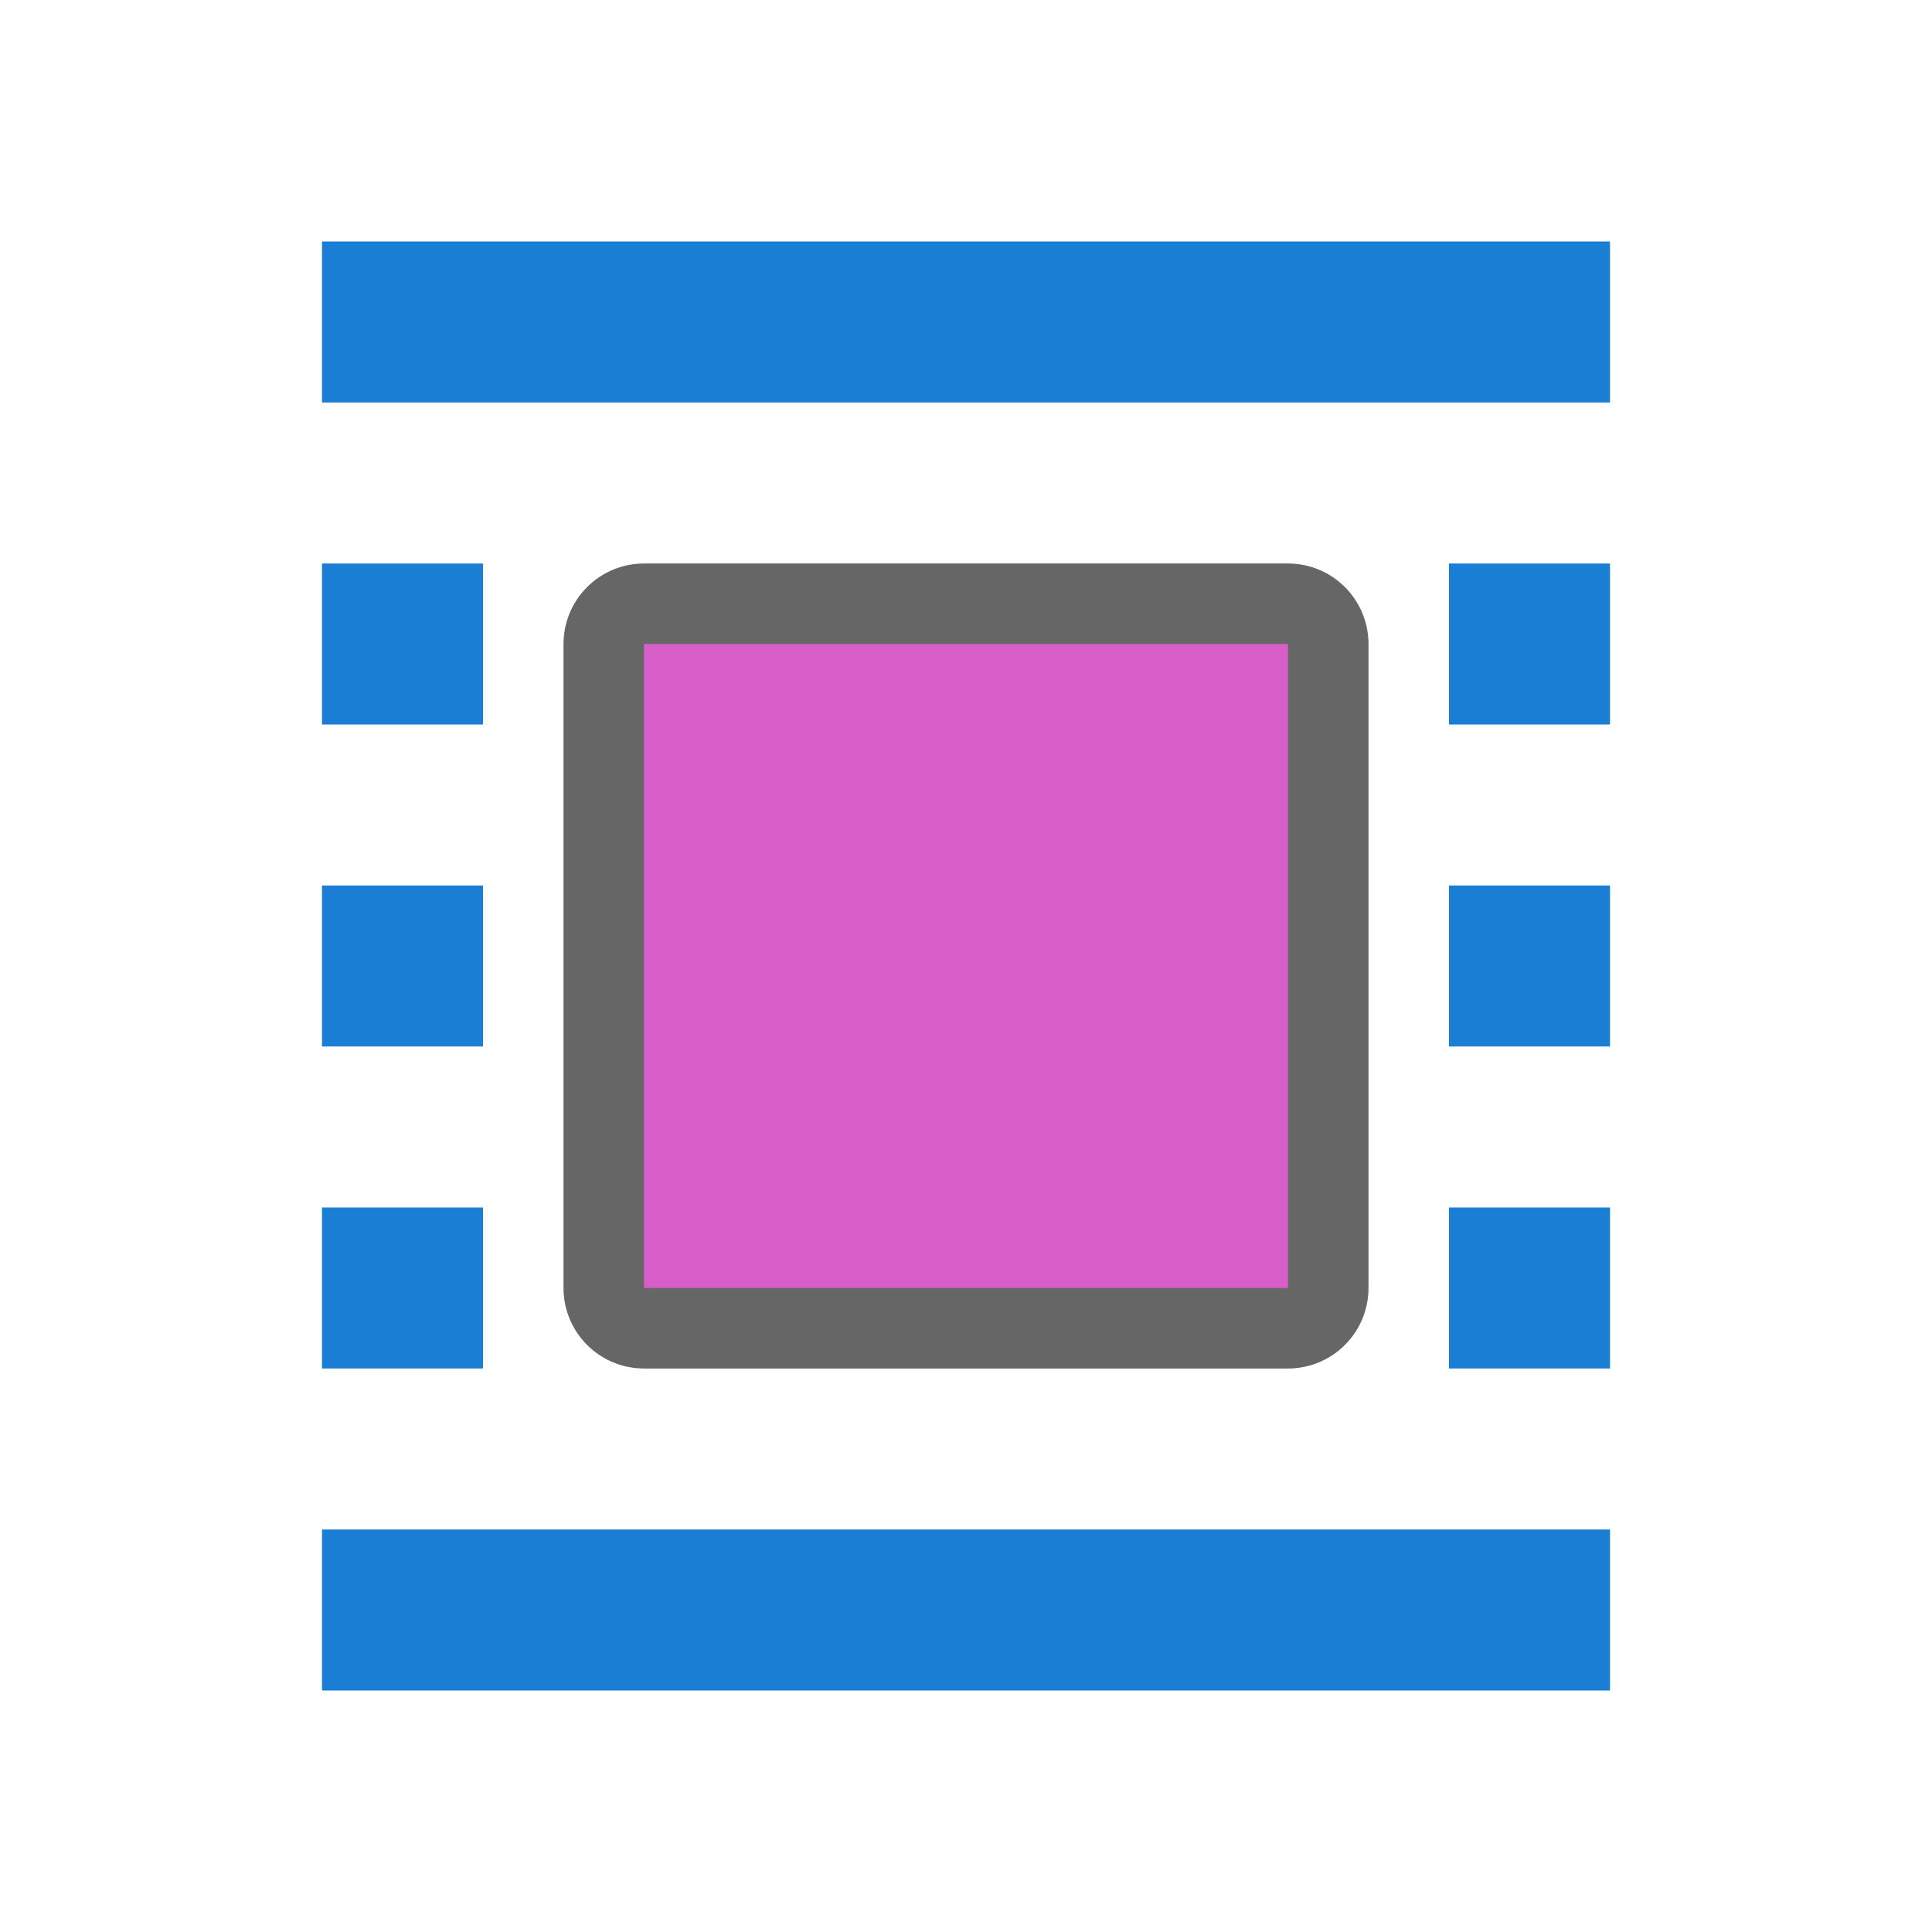
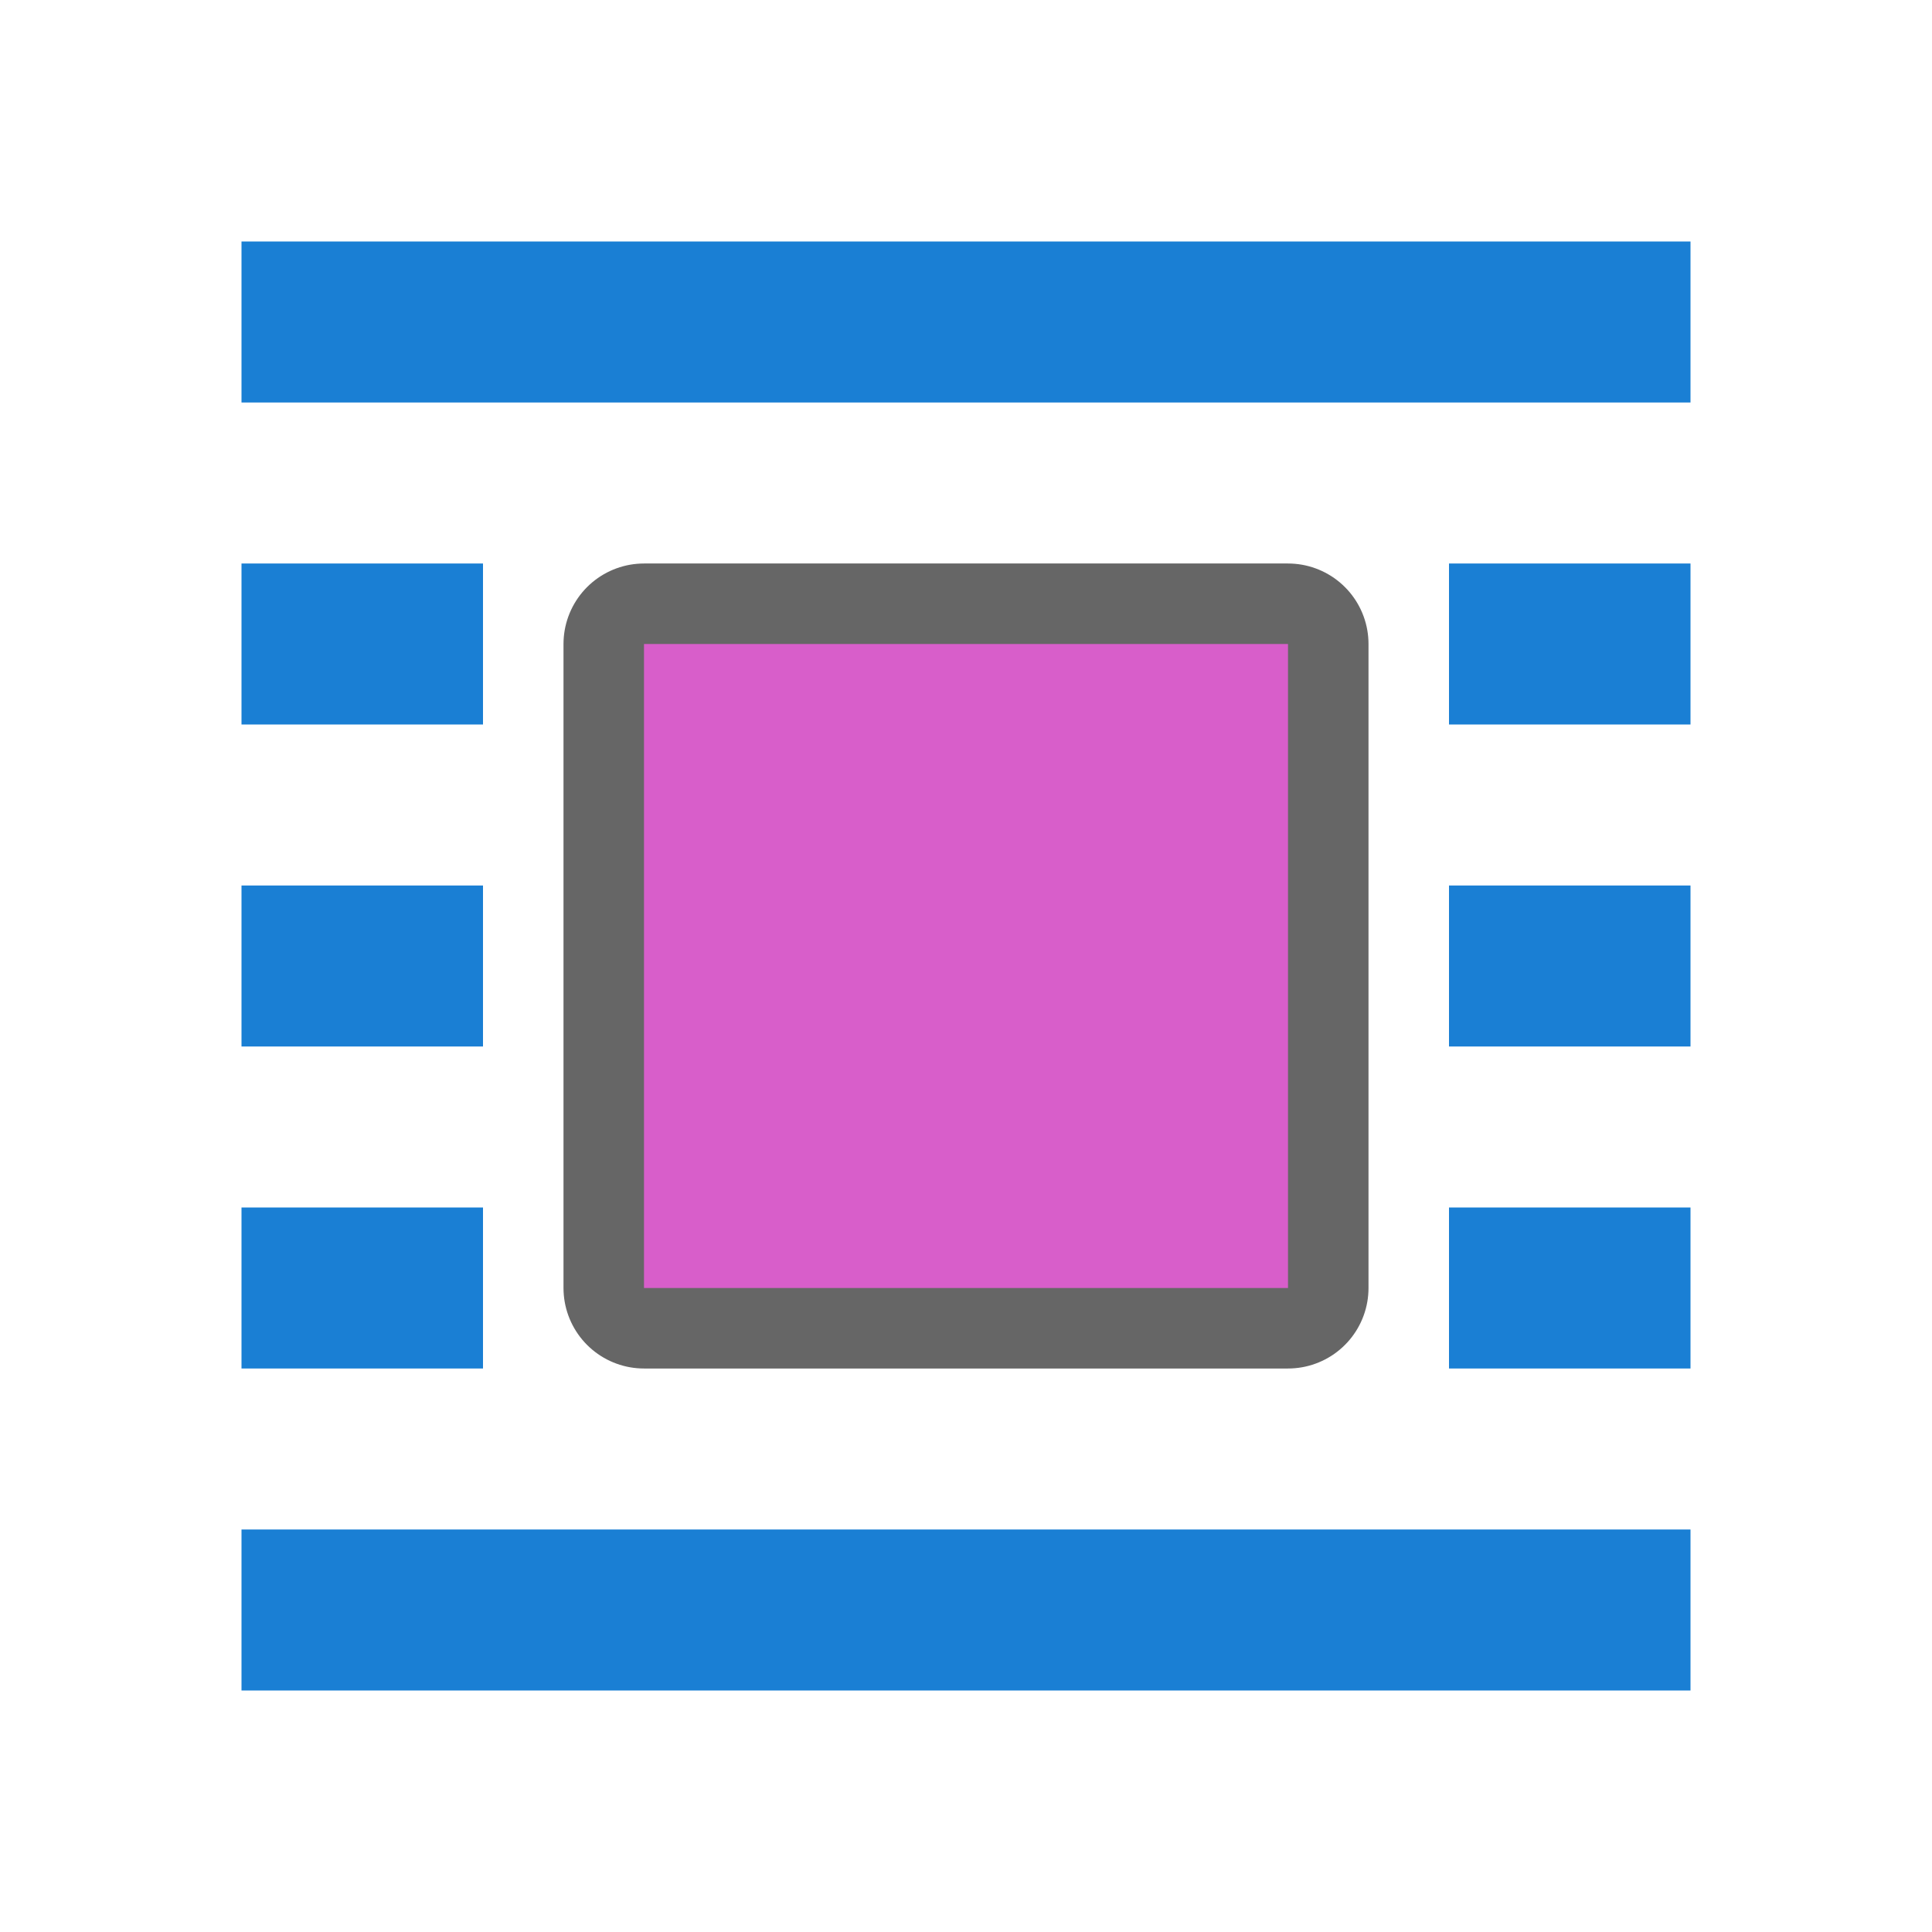
<svg xmlns="http://www.w3.org/2000/svg" viewBox="0 0 24 24" version="1.1" id="svg6">
  <defs id="defs10" />
  <path style="fill:#000000;fill-opacity:1;stroke-width:2;stroke:#000000;opacity:0.6;stroke-miterlimit:4;stroke-dasharray:none;stroke-linejoin:round" id="path860" d="m 8,8 v 8 h 8 V 8 Z" />
  <path d="m 8,8 v 8 h 8 V 8 Z" id="path4" style="fill:#d85eca;fill-opacity:1;stroke-width:0.8" />
-   <rect y="3" x="4" height="2" width="16" id="rect839" style="opacity:1;fill:#1a7fd4;fill-opacity:1;stroke:none;stroke-width:0.524;stroke-miterlimit:4;stroke-dasharray:none;stroke-dashoffset:0;stroke-opacity:1" />
-   <rect style="opacity:1;fill:#1a7fd4;fill-opacity:1;stroke:none;stroke-width:0.185;stroke-miterlimit:4;stroke-dasharray:none;stroke-dashoffset:0;stroke-opacity:1" id="rect838" width="2" height="2" x="4" y="7" />
-   <rect style="opacity:1;fill:#1a7fd4;fill-opacity:1;stroke:none;stroke-width:0.524;stroke-miterlimit:4;stroke-dasharray:none;stroke-dashoffset:0;stroke-opacity:1" id="rect848" width="16" height="2" x="4" y="19" />
-   <rect y="15" x="4" height="2" width="2" id="rect850" style="opacity:1;fill:#1a7fd4;fill-opacity:1;stroke:none;stroke-width:0.185;stroke-miterlimit:4;stroke-dasharray:none;stroke-dashoffset:0;stroke-opacity:1" />
-   <rect style="opacity:1;fill:#1a7fd4;fill-opacity:1;stroke:none;stroke-width:0.185;stroke-miterlimit:4;stroke-dasharray:none;stroke-dashoffset:0;stroke-opacity:1" id="rect852" width="2" height="2" x="4" y="11" />
-   <rect y="7" x="18" height="2" width="2" id="rect854" style="opacity:1;fill:#1a7fd4;fill-opacity:1;stroke:none;stroke-width:0.185;stroke-miterlimit:4;stroke-dasharray:none;stroke-dashoffset:0;stroke-opacity:1" />
-   <rect style="opacity:1;fill:#1a7fd4;fill-opacity:1;stroke:none;stroke-width:0.185;stroke-miterlimit:4;stroke-dasharray:none;stroke-dashoffset:0;stroke-opacity:1" id="rect856" width="2" height="2" x="18" y="15" />
-   <rect y="11" x="18" height="2" width="2" id="rect858" style="opacity:1;fill:#1a7fd4;fill-opacity:1;stroke:none;stroke-width:0.185;stroke-miterlimit:4;stroke-dasharray:none;stroke-dashoffset:0;stroke-opacity:1" />
+   <path id="rect839" style="opacity:1;fill:#1a7fd4;fill-opacity:1;stroke:none;stroke-width:0.524;stroke-miterlimit:4;stroke-dasharray:none;stroke-dashoffset:0;stroke-opacity:1" d="M 3,3 H 21 V 5 H 3 Z" />
+   <path id="rect838" style="opacity:1;fill:#1a7fd4;fill-opacity:1;stroke:none;stroke-width:0.185;stroke-miterlimit:4;stroke-dasharray:none;stroke-dashoffset:0;stroke-opacity:1" d="M 3,7 H 6 V 9 H 3 Z" />
+   <path id="rect848" style="opacity:1;fill:#1a7fd4;fill-opacity:1;stroke:none;stroke-width:0.524;stroke-miterlimit:4;stroke-dasharray:none;stroke-dashoffset:0;stroke-opacity:1" d="m 3,19 h 18 v 2 H 3 Z" />
+   <path id="rect850" style="opacity:1;fill:#1a7fd4;fill-opacity:1;stroke:none;stroke-width:0.185;stroke-miterlimit:4;stroke-dasharray:none;stroke-dashoffset:0;stroke-opacity:1" d="m 3,15 h 3 v 2 H 3 Z" />
+   <path id="rect852" style="opacity:1;fill:#1a7fd4;fill-opacity:1;stroke:none;stroke-width:0.185;stroke-miterlimit:4;stroke-dasharray:none;stroke-dashoffset:0;stroke-opacity:1" d="m 3,11 h 3 v 2 H 3 Z" />
+   <path id="rect854" style="opacity:1;fill:#1a7fd4;fill-opacity:1;stroke:none;stroke-width:0.185;stroke-miterlimit:4;stroke-dasharray:none;stroke-dashoffset:0;stroke-opacity:1" d="m 18,7 h 3 v 2 h -3 z" />
+   <path id="rect856" style="opacity:1;fill:#1a7fd4;fill-opacity:1;stroke:none;stroke-width:0.185;stroke-miterlimit:4;stroke-dasharray:none;stroke-dashoffset:0;stroke-opacity:1" d="m 18,15 h 3 v 2 h -3 z" />
+   <path id="rect858" style="opacity:1;fill:#1a7fd4;fill-opacity:1;stroke:none;stroke-width:0.185;stroke-miterlimit:4;stroke-dasharray:none;stroke-dashoffset:0;stroke-opacity:1" d="m 18,11 h 3 v 2 h -3 z" />
</svg>
